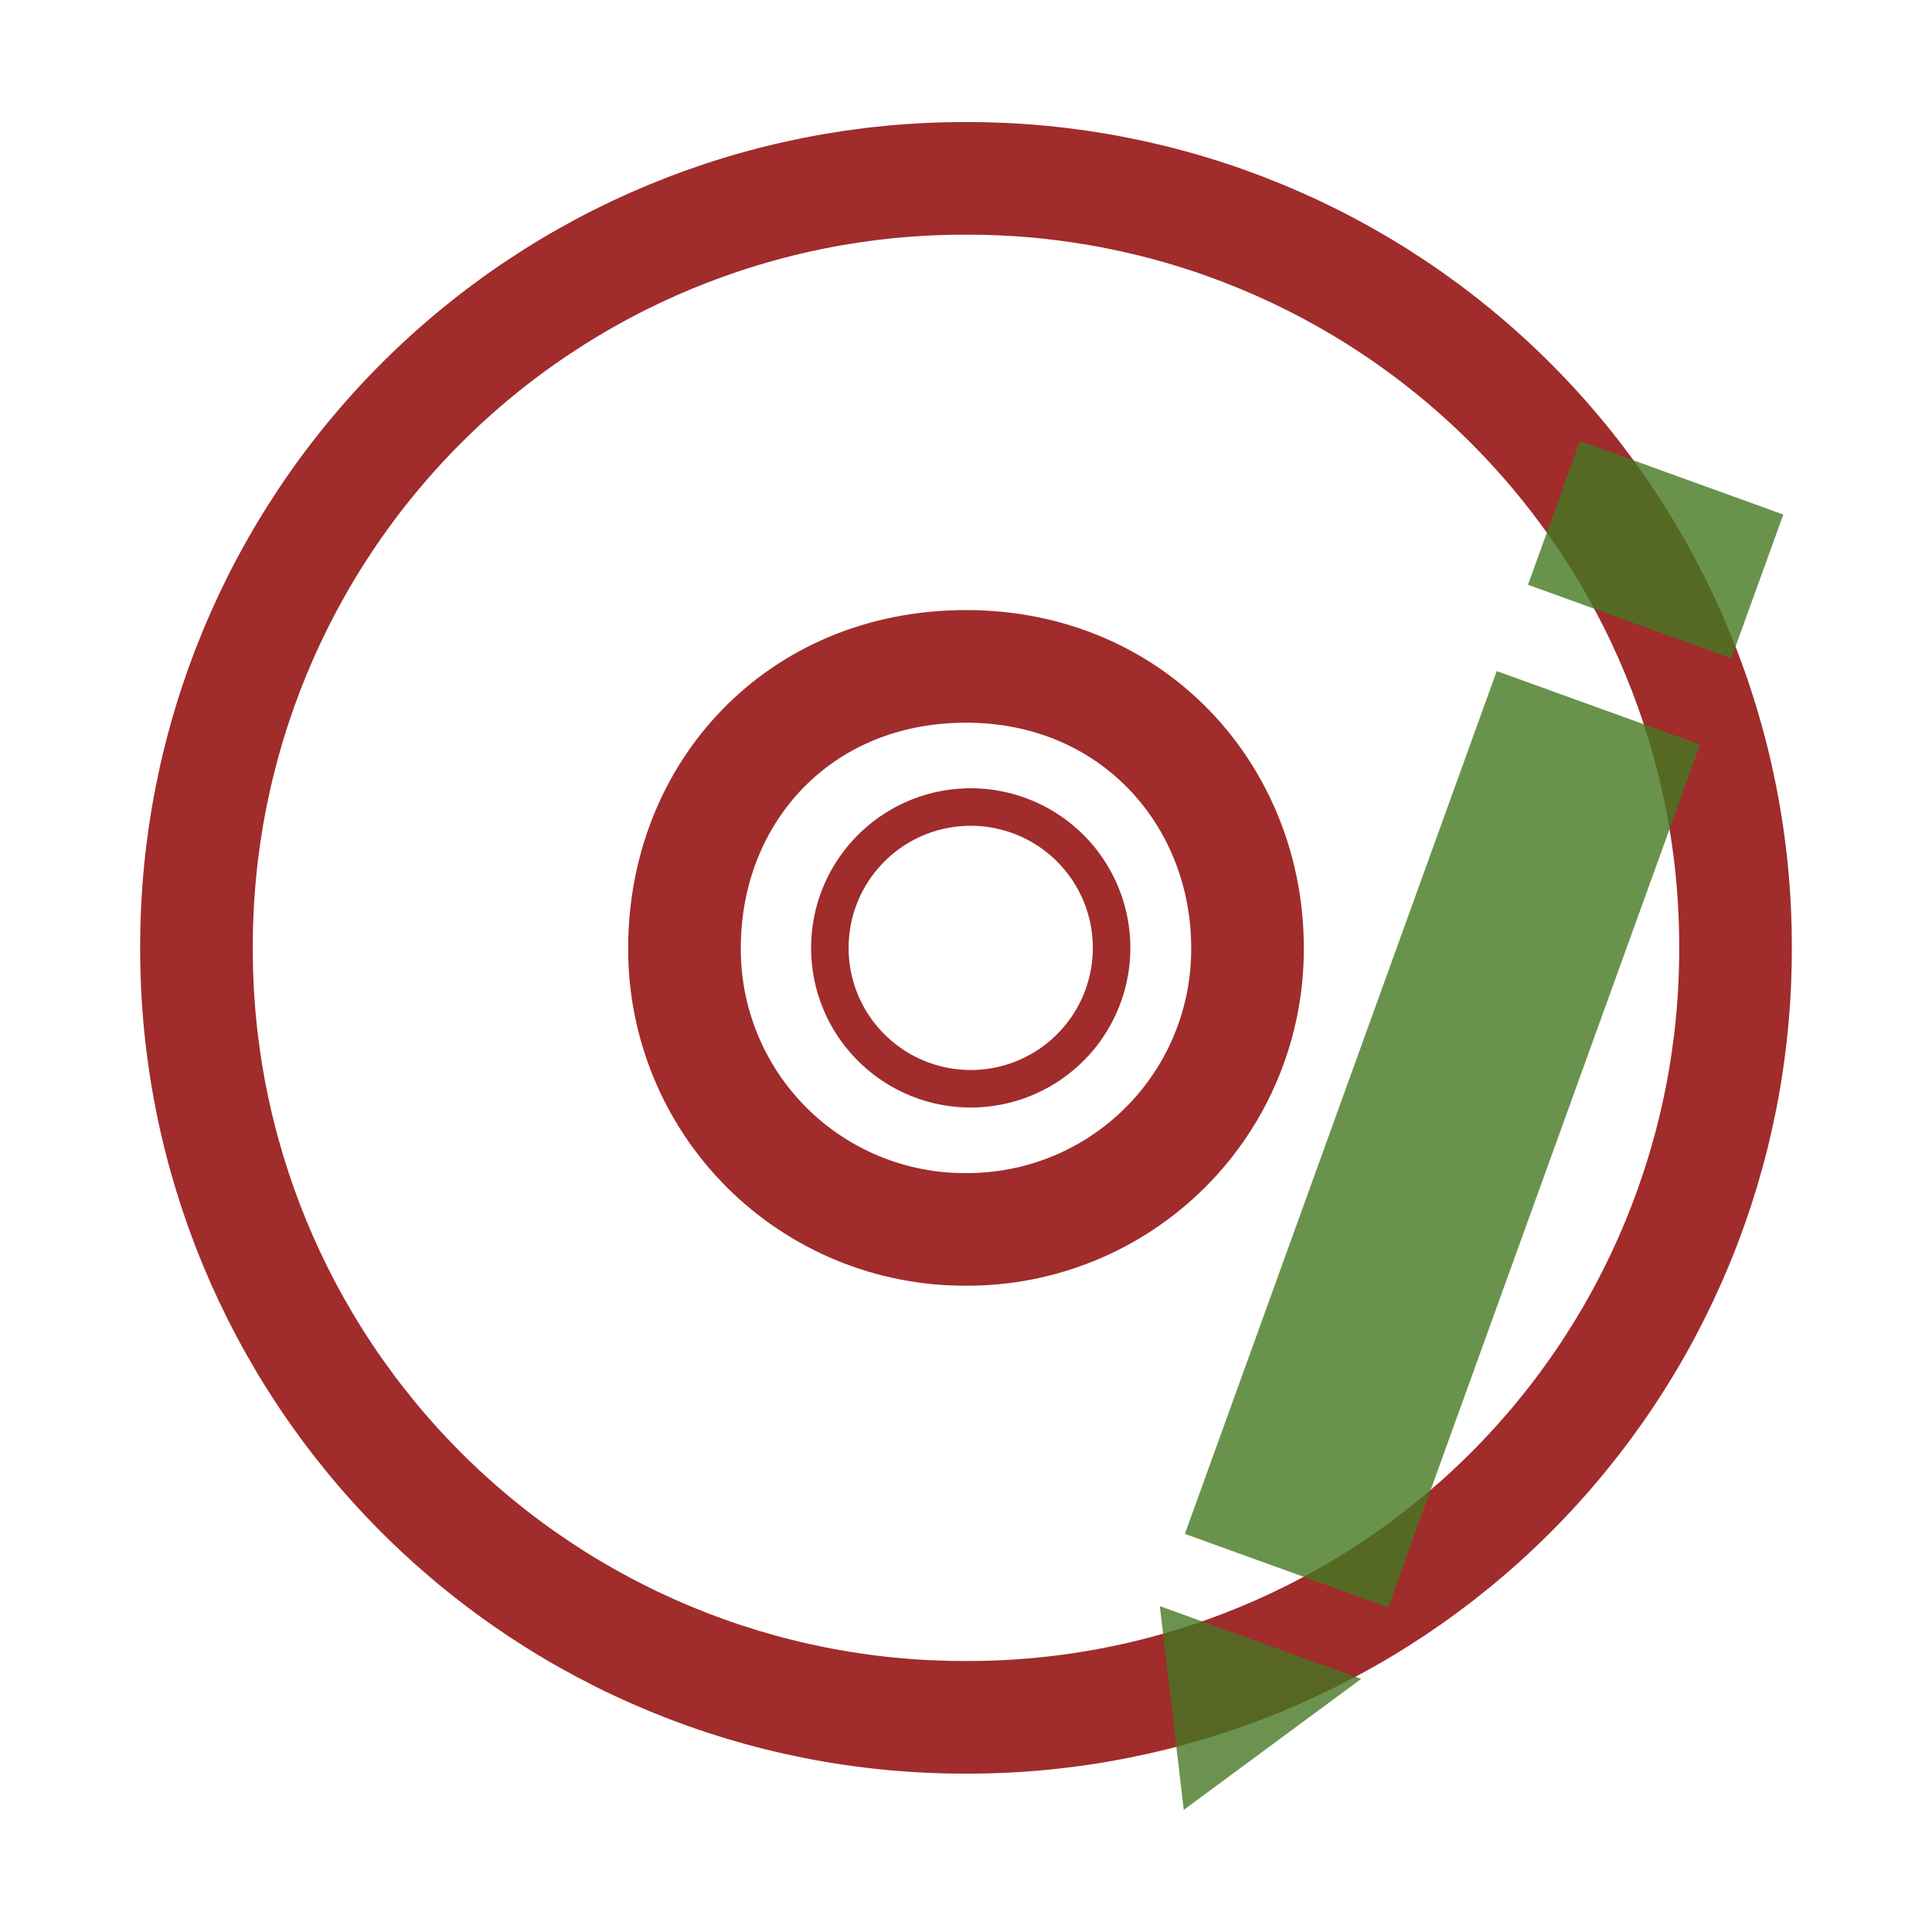
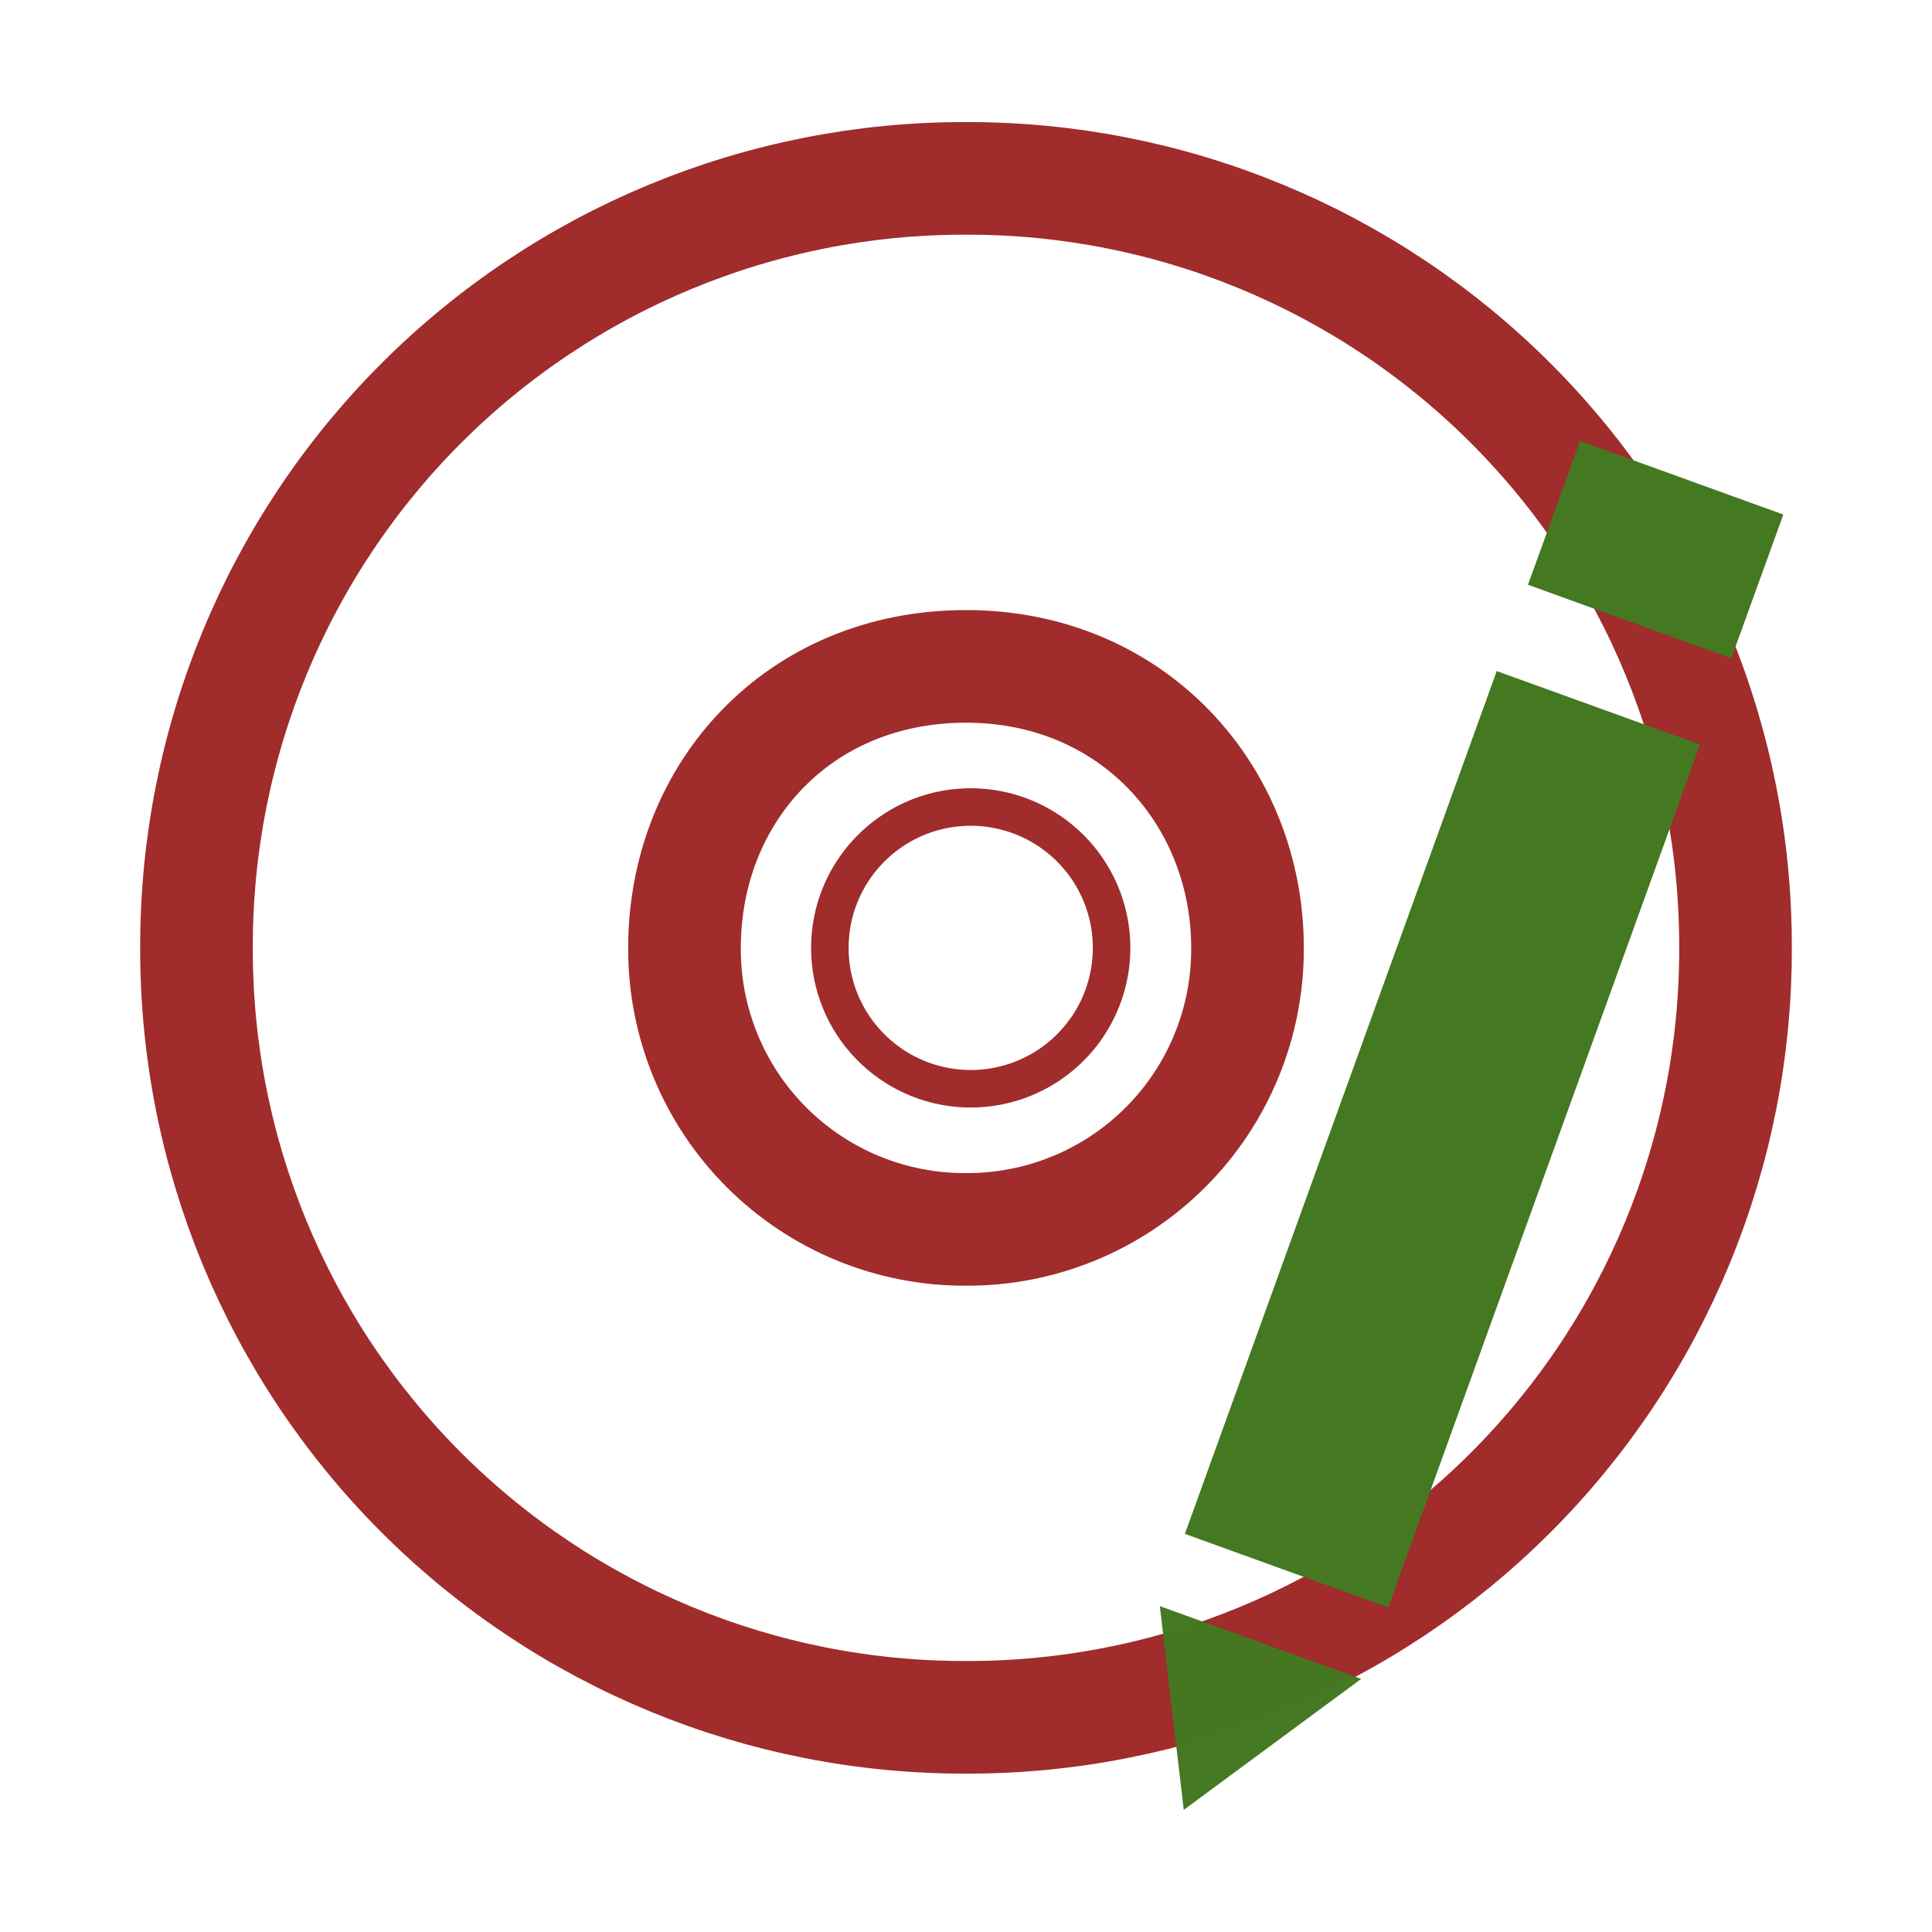
<svg xmlns="http://www.w3.org/2000/svg" version="1" width="24" height="24">
  <g fill="none" stroke="#a02c2c">
    <path d="M21.559 11.775A9.534 9.534 0 0 0 12 2.216a9.534 9.534 0 0 0-9.559 9.559A9.534 9.534 0 0 0 12 21.333a9.534 9.534 0 0 0 9.559-9.558zm-6.062 0A3.48 3.48 0 0 1 12 15.272a3.48 3.48 0 0 1-3.497-3.497c0-1.925 1.418-3.497 3.497-3.497 2.079 0 3.497 1.61 3.497 3.497z" stroke-width="1.399" />
    <path d="M12 8.278a3.498 3.498 0 0 0-3.497 3.497A3.498 3.498 0 0 0 12 15.272a3.498 3.498 0 0 0 3.497-3.497A3.498 3.498 0 0 0 12 8.278zm0 1.748a1.75 1.75 0 1 1-.001 3.498A1.75 1.75 0 0 1 12 10.026z" style="marker:none" overflow="visible" stroke-linejoin="round" stroke-width=".466" />
  </g>
-   <g fill-rule="evenodd" fill="#447821" stroke="#447821">
-     <path d="M19.856 8.793l-3.874 10.718M20.89 5.935l-.646 1.786" opacity=".8" stroke-width="2.686" />
-     <path d="M14.408 19.952l2.501.904-2.204 1.627z" opacity=".8" fill-opacity=".986" stroke="none" />
-   </g>
+   <path d="M19.856 8.793l-3.874 10.718M20.89 5.935l-.646 1.786" fill="#447821" fill-rule="evenodd" stroke="#447821" stroke-width="2.686" />
+   <path d="M14.408 19.952l2.501.904-2.204 1.627z" fill="#447821" fill-opacity=".986" fill-rule="evenodd" />
</svg>
